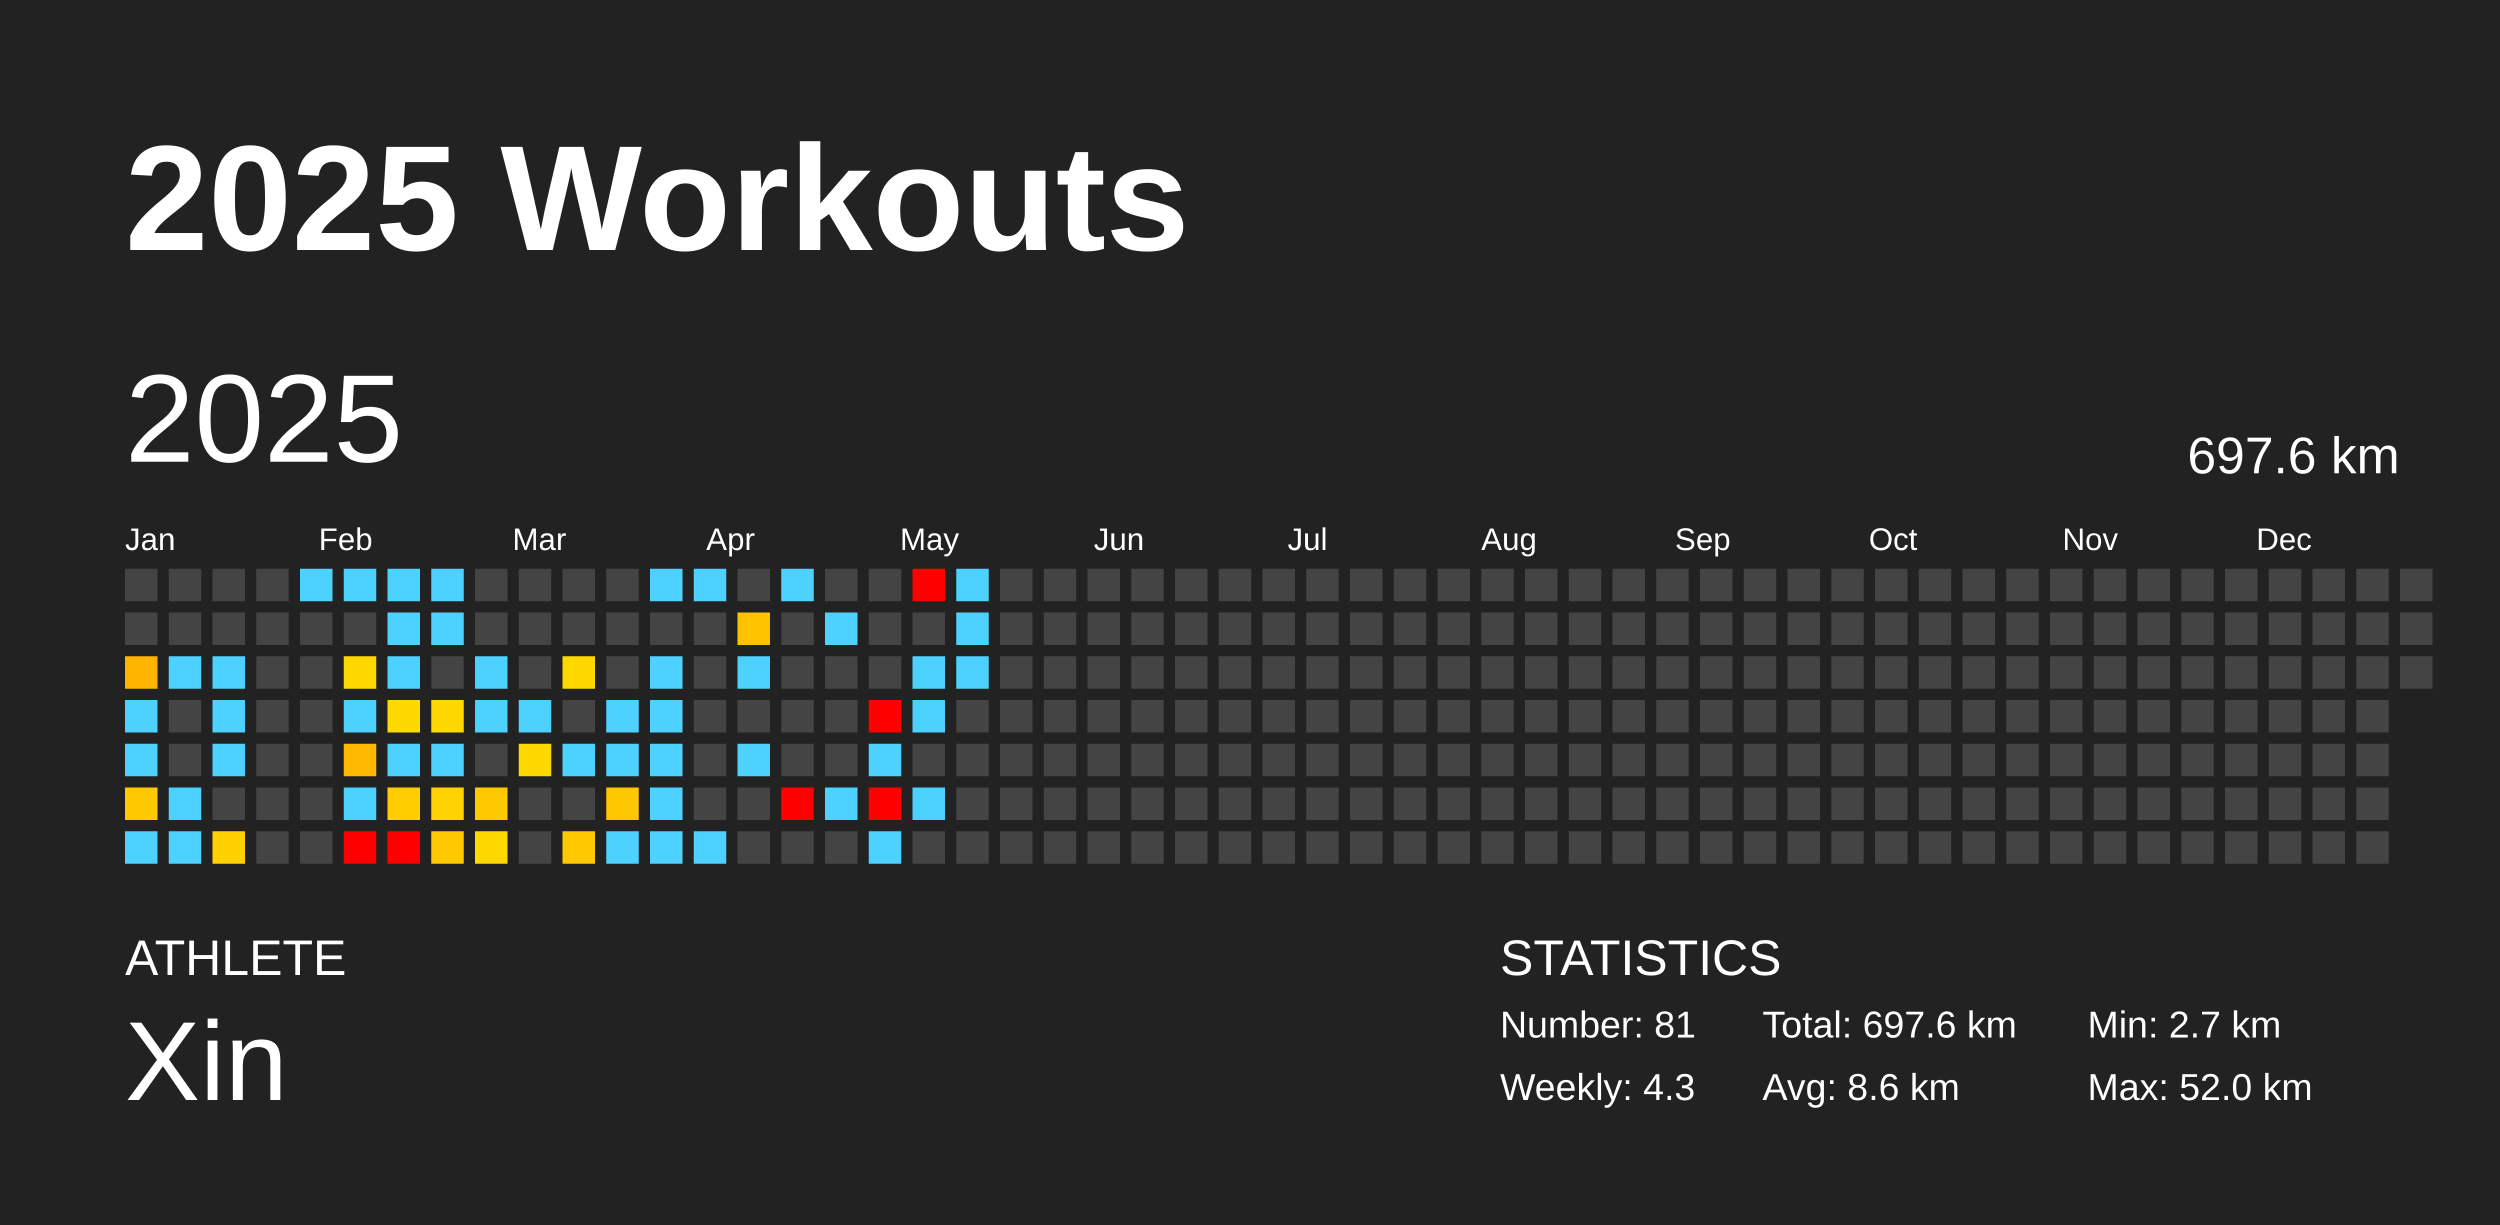
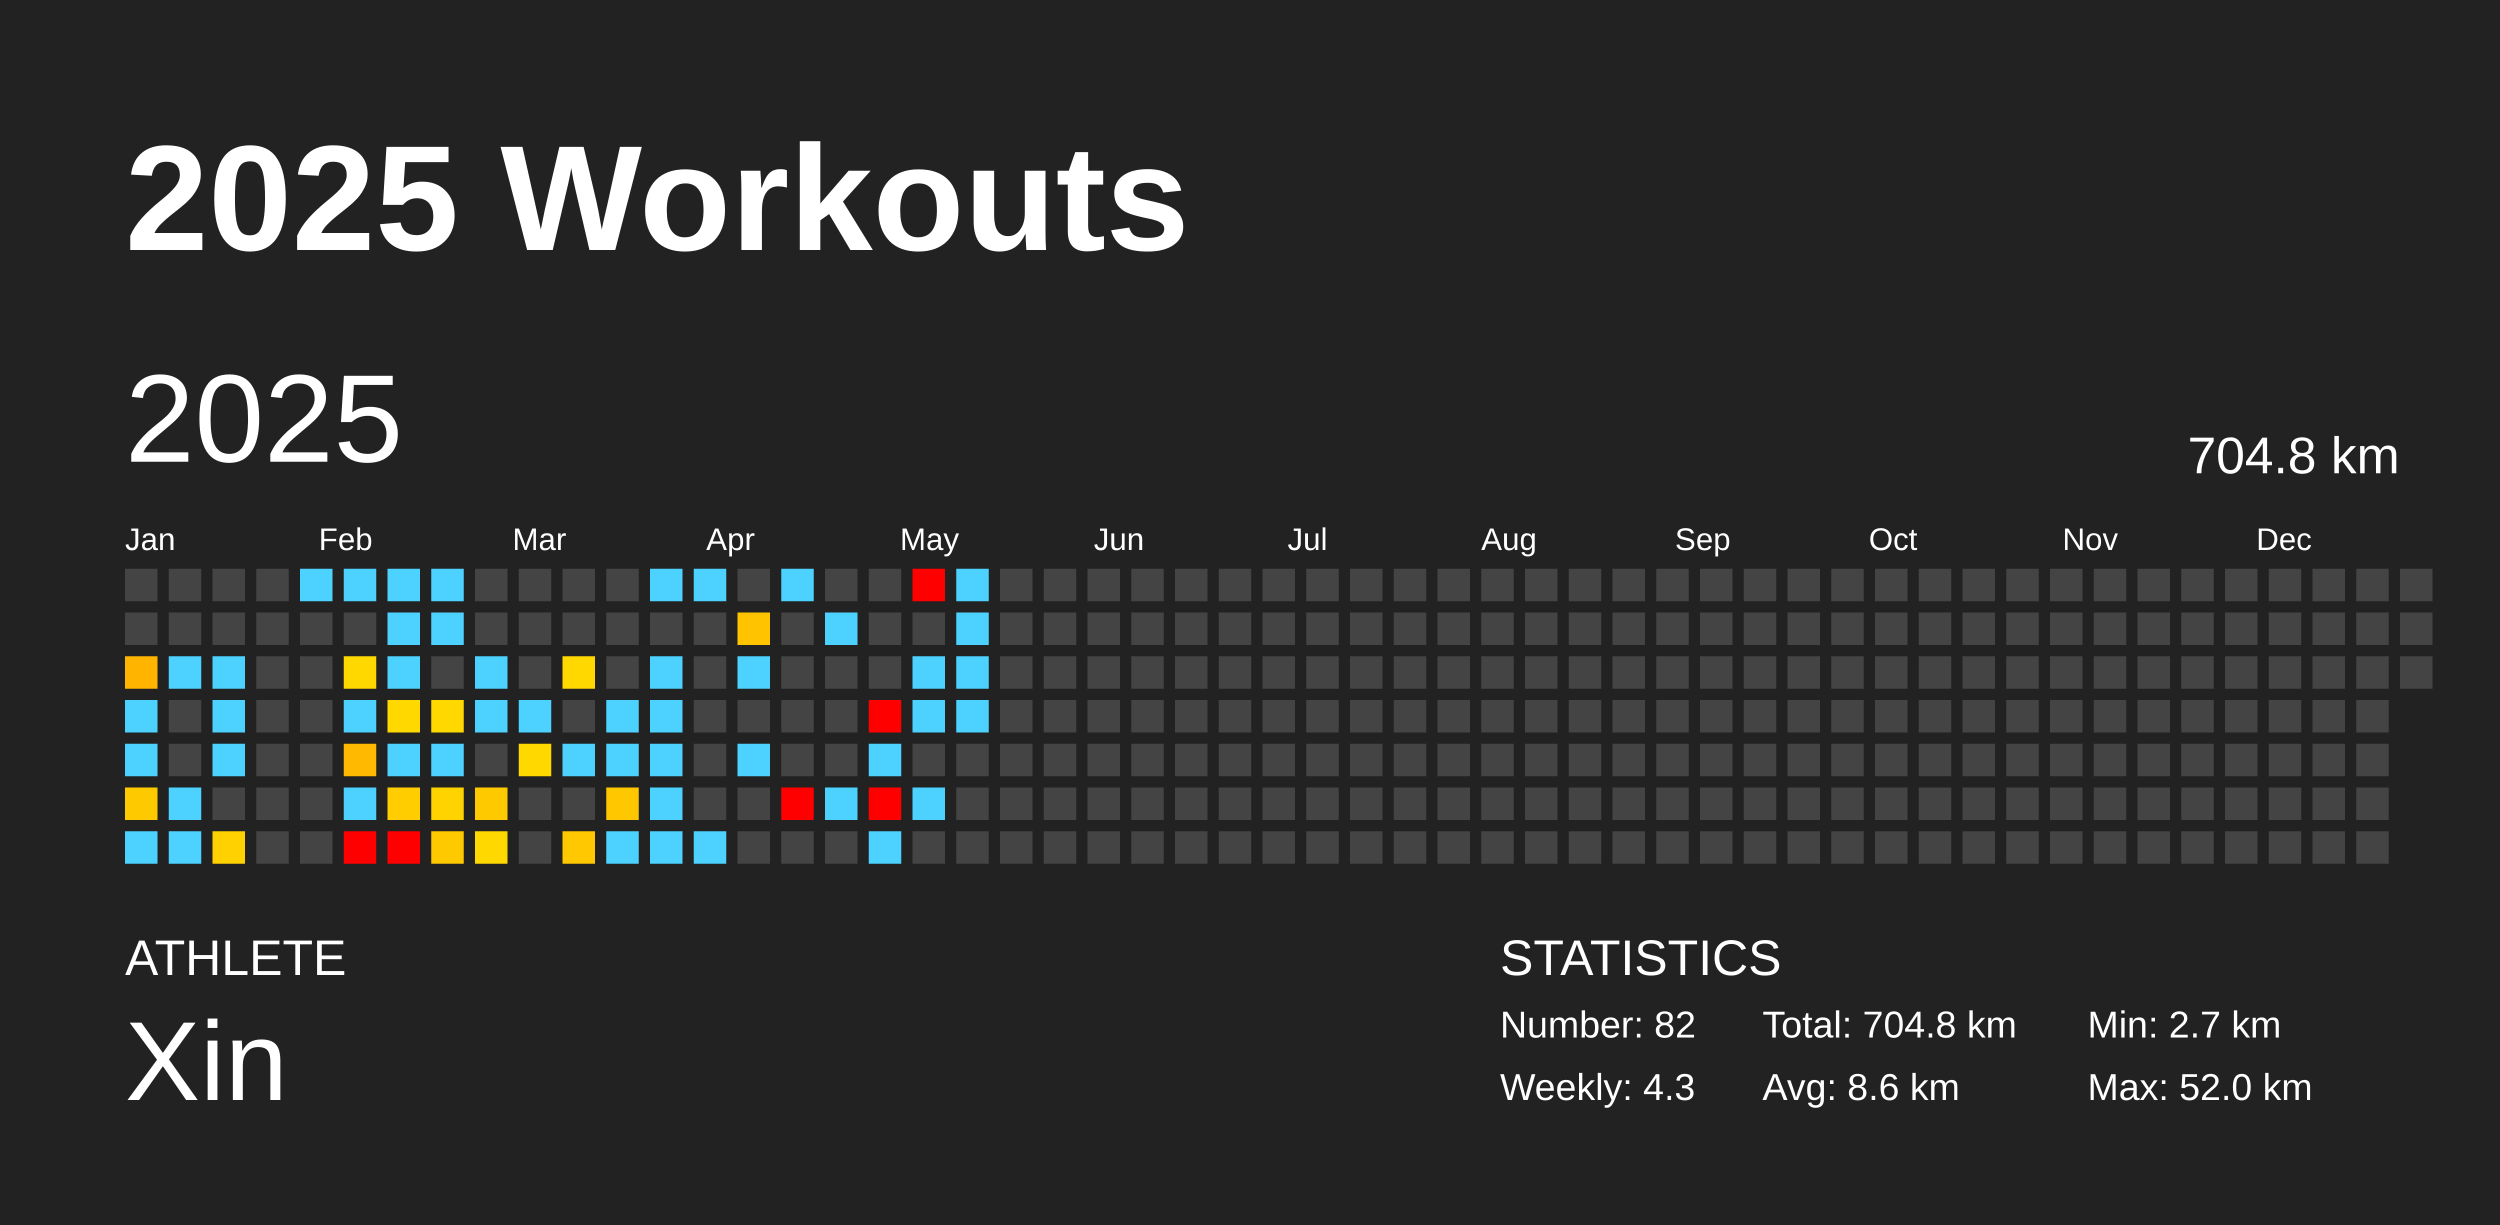
<svg xmlns="http://www.w3.org/2000/svg" baseProfile="full" height="98mm" version="1.1" viewBox="0,0,200,98" width="200mm">
  <defs />
  <rect fill="#222222" height="98" width="200" x="0" y="0" />
  <text fill="#FFFFFF" style="font-size:12px; font-family:Arial; font-weight:bold;" x="10" y="20">2025 Workouts</text>
  <text fill="#FFFFFF" style="font-size:4px; font-family:Arial" x="10" y="78">ATHLETE</text>
  <text fill="#FFFFFF" style="font-size:9px; font-family:Arial" x="10" y="88">Xin</text>
  <text fill="#FFFFFF" style="font-size:4px; font-family:Arial" x="120" y="78">STATISTICS</text>
-   <text fill="#FFFFFF" style="font-size:3px; font-family:Arial" x="120" y="83">Number: 81</text>
+   <text fill="#FFFFFF" style="font-size:3px; font-family:Arial" x="120" y="83">Number: 82</text>
  <text fill="#FFFFFF" style="font-size:3px; font-family:Arial" x="120" y="88">Weekly: 4.3</text>
-   <text fill="#FFFFFF" style="font-size:3px; font-family:Arial" x="141" y="83">Total: 697.6 km</text>
+   <text fill="#FFFFFF" style="font-size:3px; font-family:Arial" x="141" y="83">Total: 704.8 km</text>
  <text fill="#FFFFFF" style="font-size:3px; font-family:Arial" x="141" y="88">Avg: 8.6 km</text>
  <text fill="#FFFFFF" style="font-size:3px; font-family:Arial" x="167" y="83">Min: 2.7 km</text>
  <text fill="#FFFFFF" style="font-size:3px; font-family:Arial" x="167" y="88">Max: 52.0 km</text>
  <text dominant-baseline="hanging" fill="#FFFFFF" style="font-size:10.0px; font-family:Arial;" x="10" y="30">2025</text>
-   <text dominant-baseline="hanging" fill="#FFFFFF" style="font-size:4.125px; font-family:Arial;" x="175" y="35">697.6 km</text>
+   <text dominant-baseline="hanging" fill="#FFFFFF" style="font-size:4.125px; font-family:Arial;" x="175" y="35">704.8 km</text>
  <text fill="#FFFFFF" style="font-size:2.5px; font-family:Arial" x="10.0" y="44">Jan</text>
  <text fill="#FFFFFF" style="font-size:2.5px; font-family:Arial" x="25.5" y="44">Feb</text>
  <text fill="#FFFFFF" style="font-size:2.5px; font-family:Arial" x="41.0" y="44">Mar</text>
  <text fill="#FFFFFF" style="font-size:2.5px; font-family:Arial" x="56.5" y="44">Apr</text>
  <text fill="#FFFFFF" style="font-size:2.5px; font-family:Arial" x="72.0" y="44">May</text>
  <text fill="#FFFFFF" style="font-size:2.5px; font-family:Arial" x="87.5" y="44">Jun</text>
  <text fill="#FFFFFF" style="font-size:2.5px; font-family:Arial" x="103.0" y="44">Jul</text>
  <text fill="#FFFFFF" style="font-size:2.5px; font-family:Arial" x="118.5" y="44">Aug</text>
  <text fill="#FFFFFF" style="font-size:2.5px; font-family:Arial" x="134.0" y="44">Sep</text>
  <text fill="#FFFFFF" style="font-size:2.5px; font-family:Arial" x="149.5" y="44">Oct</text>
  <text fill="#FFFFFF" style="font-size:2.5px; font-family:Arial" x="165.0" y="44">Nov</text>
  <text fill="#FFFFFF" style="font-size:2.5px; font-family:Arial" x="180.5" y="44">Dec</text>
  <rect fill="#444444" height="2.6" width="2.6" x="10.0" y="45.5" />
  <rect fill="#444444" height="2.6" width="2.6" x="10.0" y="49.0" />
  <rect fill="#ffb500" height="2.6" width="2.6" x="10.0" y="52.5" />
  <rect fill="#4dd2ff" height="2.6" width="2.6" x="10.0" y="56.0" />
  <rect fill="#4dd2ff" height="2.6" width="2.6" x="10.0" y="59.5" />
  <rect fill="#ffc900" height="2.6" width="2.6" x="10.0" y="63.0" />
  <rect fill="#4dd2ff" height="2.6" width="2.6" x="10.0" y="66.5" />
  <rect fill="#444444" height="2.6" width="2.6" x="13.5" y="45.5" />
  <rect fill="#444444" height="2.6" width="2.6" x="13.5" y="49.0" />
  <rect fill="#4dd2ff" height="2.6" width="2.6" x="13.5" y="52.5" />
  <rect fill="#444444" height="2.6" width="2.6" x="13.5" y="56.0" />
  <rect fill="#444444" height="2.6" width="2.6" x="13.5" y="59.5" />
  <rect fill="#4dd2ff" height="2.6" width="2.6" x="13.5" y="63.0" />
  <rect fill="#4dd2ff" height="2.6" width="2.6" x="13.5" y="66.5" />
  <rect fill="#444444" height="2.6" width="2.6" x="17.0" y="45.5" />
  <rect fill="#444444" height="2.6" width="2.6" x="17.0" y="49.0" />
  <rect fill="#4dd2ff" height="2.6" width="2.6" x="17.0" y="52.5" />
  <rect fill="#4dd2ff" height="2.6" width="2.6" x="17.0" y="56.0" />
  <rect fill="#4dd2ff" height="2.6" width="2.6" x="17.0" y="59.5" />
  <rect fill="#444444" height="2.6" width="2.6" x="17.0" y="63.0" />
  <rect fill="#ffd100" height="2.6" width="2.6" x="17.0" y="66.5" />
  <rect fill="#444444" height="2.6" width="2.6" x="20.5" y="45.5" />
  <rect fill="#444444" height="2.6" width="2.6" x="20.5" y="49.0" />
  <rect fill="#444444" height="2.6" width="2.6" x="20.5" y="52.5" />
  <rect fill="#444444" height="2.6" width="2.6" x="20.5" y="56.0" />
  <rect fill="#444444" height="2.6" width="2.6" x="20.5" y="59.5" />
  <rect fill="#444444" height="2.6" width="2.6" x="20.5" y="63.0" />
  <rect fill="#444444" height="2.6" width="2.6" x="20.5" y="66.5" />
  <rect fill="#4dd2ff" height="2.6" width="2.6" x="24.0" y="45.5" />
  <rect fill="#444444" height="2.6" width="2.6" x="24.0" y="49.0" />
  <rect fill="#444444" height="2.6" width="2.6" x="24.0" y="52.5" />
  <rect fill="#444444" height="2.6" width="2.6" x="24.0" y="56.0" />
  <rect fill="#444444" height="2.6" width="2.6" x="24.0" y="59.5" />
  <rect fill="#444444" height="2.6" width="2.6" x="24.0" y="63.0" />
  <rect fill="#444444" height="2.6" width="2.6" x="24.0" y="66.5" />
  <rect fill="#4dd2ff" height="2.6" width="2.6" x="27.5" y="45.5" />
  <rect fill="#444444" height="2.6" width="2.6" x="27.5" y="49.0" />
  <rect fill="#ffd800" height="2.6" width="2.6" x="27.5" y="52.5" />
  <rect fill="#4dd2ff" height="2.6" width="2.6" x="27.5" y="56.0" />
  <rect fill="#ffb900" height="2.6" width="2.6" x="27.5" y="59.5" />
  <rect fill="#4dd2ff" height="2.6" width="2.6" x="27.5" y="63.0" />
  <rect fill="red" height="2.6" width="2.6" x="27.5" y="66.5" />
  <rect fill="#4dd2ff" height="2.6" width="2.6" x="31.0" y="45.5" />
  <rect fill="#4dd2ff" height="2.6" width="2.6" x="31.0" y="49.0" />
  <rect fill="#4dd2ff" height="2.6" width="2.6" x="31.0" y="52.5" />
  <rect fill="#ffd800" height="2.6" width="2.6" x="31.0" y="56.0" />
  <rect fill="#4dd2ff" height="2.6" width="2.6" x="31.0" y="59.5" />
  <rect fill="#ffcd00" height="2.6" width="2.6" x="31.0" y="63.0" />
  <rect fill="red" height="2.6" width="2.6" x="31.0" y="66.5" />
  <rect fill="#4dd2ff" height="2.6" width="2.6" x="34.5" y="45.5" />
  <rect fill="#4dd2ff" height="2.6" width="2.6" x="34.5" y="49.0" />
  <rect fill="#444444" height="2.6" width="2.6" x="34.5" y="52.5" />
  <rect fill="#ffd800" height="2.6" width="2.6" x="34.5" y="56.0" />
  <rect fill="#4dd2ff" height="2.6" width="2.6" x="34.5" y="59.5" />
  <rect fill="#ffd300" height="2.6" width="2.6" x="34.5" y="63.0" />
  <rect fill="#ffc900" height="2.6" width="2.6" x="34.5" y="66.5" />
  <rect fill="#444444" height="2.6" width="2.6" x="38.0" y="45.5" />
  <rect fill="#444444" height="2.6" width="2.6" x="38.0" y="49.0" />
  <rect fill="#4dd2ff" height="2.6" width="2.6" x="38.0" y="52.5" />
  <rect fill="#4dd2ff" height="2.6" width="2.6" x="38.0" y="56.0" />
  <rect fill="#444444" height="2.6" width="2.6" x="38.0" y="59.5" />
  <rect fill="#ffc900" height="2.6" width="2.6" x="38.0" y="63.0" />
  <rect fill="#ffd800" height="2.6" width="2.6" x="38.0" y="66.5" />
  <rect fill="#444444" height="2.6" width="2.6" x="41.5" y="45.5" />
  <rect fill="#444444" height="2.6" width="2.6" x="41.5" y="49.0" />
  <rect fill="#444444" height="2.6" width="2.6" x="41.5" y="52.5" />
  <rect fill="#4dd2ff" height="2.6" width="2.6" x="41.5" y="56.0" />
  <rect fill="#ffd800" height="2.6" width="2.6" x="41.5" y="59.5" />
  <rect fill="#444444" height="2.6" width="2.6" x="41.5" y="63.0" />
  <rect fill="#444444" height="2.6" width="2.6" x="41.5" y="66.5" />
  <rect fill="#444444" height="2.6" width="2.6" x="45.0" y="45.5" />
  <rect fill="#444444" height="2.6" width="2.6" x="45.0" y="49.0" />
  <rect fill="#ffd800" height="2.6" width="2.6" x="45.0" y="52.5" />
  <rect fill="#444444" height="2.6" width="2.6" x="45.0" y="56.0" />
  <rect fill="#4dd2ff" height="2.6" width="2.6" x="45.0" y="59.5" />
  <rect fill="#444444" height="2.6" width="2.6" x="45.0" y="63.0" />
  <rect fill="#ffc800" height="2.6" width="2.6" x="45.0" y="66.5" />
  <rect fill="#444444" height="2.6" width="2.6" x="48.5" y="45.5" />
  <rect fill="#444444" height="2.6" width="2.6" x="48.5" y="49.0" />
  <rect fill="#444444" height="2.6" width="2.6" x="48.5" y="52.5" />
  <rect fill="#4dd2ff" height="2.6" width="2.6" x="48.5" y="56.0" />
  <rect fill="#4dd2ff" height="2.6" width="2.6" x="48.5" y="59.5" />
  <rect fill="#ffc700" height="2.6" width="2.6" x="48.5" y="63.0" />
  <rect fill="#4dd2ff" height="2.6" width="2.6" x="48.5" y="66.5" />
  <rect fill="#4dd2ff" height="2.6" width="2.6" x="52.0" y="45.5" />
  <rect fill="#444444" height="2.6" width="2.6" x="52.0" y="49.0" />
  <rect fill="#4dd2ff" height="2.6" width="2.6" x="52.0" y="52.5" />
  <rect fill="#4dd2ff" height="2.6" width="2.6" x="52.0" y="56.0" />
  <rect fill="#4dd2ff" height="2.6" width="2.6" x="52.0" y="59.5" />
  <rect fill="#4dd2ff" height="2.6" width="2.6" x="52.0" y="63.0" />
  <rect fill="#4dd2ff" height="2.6" width="2.6" x="52.0" y="66.5" />
  <rect fill="#4dd2ff" height="2.6" width="2.6" x="55.5" y="45.5" />
  <rect fill="#444444" height="2.6" width="2.6" x="55.5" y="49.0" />
  <rect fill="#444444" height="2.6" width="2.6" x="55.5" y="52.5" />
  <rect fill="#444444" height="2.6" width="2.6" x="55.5" y="56.0" />
  <rect fill="#444444" height="2.6" width="2.6" x="55.5" y="59.5" />
  <rect fill="#444444" height="2.6" width="2.6" x="55.5" y="63.0" />
  <rect fill="#4dd2ff" height="2.6" width="2.6" x="55.5" y="66.5" />
  <rect fill="#444444" height="2.6" width="2.6" x="59.0" y="45.5" />
  <rect fill="#ffc300" height="2.6" width="2.6" x="59.0" y="49.0" />
  <rect fill="#4dd2ff" height="2.6" width="2.6" x="59.0" y="52.5" />
  <rect fill="#444444" height="2.6" width="2.6" x="59.0" y="56.0" />
  <rect fill="#4dd2ff" height="2.6" width="2.6" x="59.0" y="59.5" />
  <rect fill="#444444" height="2.6" width="2.6" x="59.0" y="63.0" />
  <rect fill="#444444" height="2.6" width="2.6" x="59.0" y="66.5" />
  <rect fill="#4dd2ff" height="2.6" width="2.6" x="62.5" y="45.5" />
  <rect fill="#444444" height="2.6" width="2.6" x="62.5" y="49.0" />
  <rect fill="#444444" height="2.6" width="2.6" x="62.5" y="52.5" />
  <rect fill="#444444" height="2.6" width="2.6" x="62.5" y="56.0" />
  <rect fill="#444444" height="2.6" width="2.6" x="62.5" y="59.5" />
  <rect fill="red" height="2.6" width="2.6" x="62.5" y="63.0" />
  <rect fill="#444444" height="2.6" width="2.6" x="62.5" y="66.5" />
  <rect fill="#444444" height="2.6" width="2.6" x="66.0" y="45.5" />
  <rect fill="#4dd2ff" height="2.6" width="2.6" x="66.0" y="49.0" />
  <rect fill="#444444" height="2.6" width="2.6" x="66.0" y="52.5" />
  <rect fill="#444444" height="2.6" width="2.6" x="66.0" y="56.0" />
  <rect fill="#444444" height="2.6" width="2.6" x="66.0" y="59.5" />
  <rect fill="#4dd2ff" height="2.6" width="2.6" x="66.0" y="63.0" />
  <rect fill="#444444" height="2.6" width="2.6" x="66.0" y="66.5" />
  <rect fill="#444444" height="2.6" width="2.6" x="69.5" y="45.5" />
  <rect fill="#444444" height="2.6" width="2.6" x="69.5" y="49.0" />
  <rect fill="#444444" height="2.6" width="2.6" x="69.5" y="52.5" />
  <rect fill="red" height="2.6" width="2.6" x="69.5" y="56.0" />
  <rect fill="#4dd2ff" height="2.6" width="2.6" x="69.5" y="59.5" />
  <rect fill="red" height="2.6" width="2.6" x="69.5" y="63.0" />
  <rect fill="#4dd2ff" height="2.6" width="2.6" x="69.5" y="66.5" />
  <rect fill="red" height="2.6" width="2.6" x="73.0" y="45.5" />
  <rect fill="#444444" height="2.6" width="2.6" x="73.0" y="49.0" />
  <rect fill="#4dd2ff" height="2.6" width="2.6" x="73.0" y="52.5" />
  <rect fill="#4dd2ff" height="2.6" width="2.6" x="73.0" y="56.0" />
  <rect fill="#444444" height="2.6" width="2.6" x="73.0" y="59.5" />
  <rect fill="#4dd2ff" height="2.6" width="2.6" x="73.0" y="63.0" />
  <rect fill="#444444" height="2.6" width="2.6" x="73.0" y="66.5" />
  <rect fill="#4dd2ff" height="2.6" width="2.6" x="76.5" y="45.5" />
  <rect fill="#4dd2ff" height="2.6" width="2.6" x="76.5" y="49.0" />
  <rect fill="#4dd2ff" height="2.6" width="2.6" x="76.5" y="52.5" />
-   <rect fill="#444444" height="2.6" width="2.6" x="76.5" y="56.0" />
+   <rect fill="#4dd2ff" height="2.6" width="2.6" x="76.5" y="56.0" />
  <rect fill="#444444" height="2.6" width="2.6" x="76.5" y="59.5" />
  <rect fill="#444444" height="2.6" width="2.6" x="76.5" y="63.0" />
  <rect fill="#444444" height="2.6" width="2.6" x="76.5" y="66.5" />
  <rect fill="#444444" height="2.6" width="2.6" x="80.0" y="45.5" />
  <rect fill="#444444" height="2.6" width="2.6" x="80.0" y="49.0" />
  <rect fill="#444444" height="2.6" width="2.6" x="80.0" y="52.5" />
  <rect fill="#444444" height="2.6" width="2.6" x="80.0" y="56.0" />
  <rect fill="#444444" height="2.6" width="2.6" x="80.0" y="59.5" />
  <rect fill="#444444" height="2.6" width="2.6" x="80.0" y="63.0" />
  <rect fill="#444444" height="2.6" width="2.6" x="80.0" y="66.5" />
  <rect fill="#444444" height="2.6" width="2.6" x="83.5" y="45.5" />
  <rect fill="#444444" height="2.6" width="2.6" x="83.5" y="49.0" />
  <rect fill="#444444" height="2.6" width="2.6" x="83.5" y="52.5" />
  <rect fill="#444444" height="2.6" width="2.6" x="83.5" y="56.0" />
  <rect fill="#444444" height="2.6" width="2.6" x="83.5" y="59.5" />
  <rect fill="#444444" height="2.6" width="2.6" x="83.5" y="63.0" />
  <rect fill="#444444" height="2.6" width="2.6" x="83.5" y="66.5" />
  <rect fill="#444444" height="2.6" width="2.6" x="87.0" y="45.5" />
  <rect fill="#444444" height="2.6" width="2.6" x="87.0" y="49.0" />
  <rect fill="#444444" height="2.6" width="2.6" x="87.0" y="52.5" />
  <rect fill="#444444" height="2.6" width="2.6" x="87.0" y="56.0" />
  <rect fill="#444444" height="2.6" width="2.6" x="87.0" y="59.5" />
  <rect fill="#444444" height="2.6" width="2.6" x="87.0" y="63.0" />
  <rect fill="#444444" height="2.6" width="2.6" x="87.0" y="66.5" />
  <rect fill="#444444" height="2.6" width="2.6" x="90.5" y="45.5" />
  <rect fill="#444444" height="2.6" width="2.6" x="90.5" y="49.0" />
  <rect fill="#444444" height="2.6" width="2.6" x="90.5" y="52.5" />
  <rect fill="#444444" height="2.6" width="2.6" x="90.5" y="56.0" />
  <rect fill="#444444" height="2.6" width="2.6" x="90.5" y="59.5" />
  <rect fill="#444444" height="2.6" width="2.6" x="90.5" y="63.0" />
  <rect fill="#444444" height="2.6" width="2.6" x="90.5" y="66.5" />
  <rect fill="#444444" height="2.6" width="2.6" x="94.0" y="45.5" />
  <rect fill="#444444" height="2.6" width="2.6" x="94.0" y="49.0" />
  <rect fill="#444444" height="2.6" width="2.6" x="94.0" y="52.5" />
  <rect fill="#444444" height="2.6" width="2.6" x="94.0" y="56.0" />
  <rect fill="#444444" height="2.6" width="2.6" x="94.0" y="59.5" />
  <rect fill="#444444" height="2.6" width="2.6" x="94.0" y="63.0" />
  <rect fill="#444444" height="2.6" width="2.6" x="94.0" y="66.5" />
  <rect fill="#444444" height="2.6" width="2.6" x="97.5" y="45.5" />
  <rect fill="#444444" height="2.6" width="2.6" x="97.5" y="49.0" />
  <rect fill="#444444" height="2.6" width="2.6" x="97.5" y="52.5" />
  <rect fill="#444444" height="2.6" width="2.6" x="97.5" y="56.0" />
  <rect fill="#444444" height="2.6" width="2.6" x="97.5" y="59.5" />
  <rect fill="#444444" height="2.6" width="2.6" x="97.5" y="63.0" />
  <rect fill="#444444" height="2.6" width="2.6" x="97.5" y="66.5" />
  <rect fill="#444444" height="2.6" width="2.6" x="101.0" y="45.5" />
  <rect fill="#444444" height="2.6" width="2.6" x="101.0" y="49.0" />
  <rect fill="#444444" height="2.6" width="2.6" x="101.0" y="52.5" />
  <rect fill="#444444" height="2.6" width="2.6" x="101.0" y="56.0" />
  <rect fill="#444444" height="2.6" width="2.6" x="101.0" y="59.5" />
  <rect fill="#444444" height="2.6" width="2.6" x="101.0" y="63.0" />
  <rect fill="#444444" height="2.6" width="2.6" x="101.0" y="66.5" />
  <rect fill="#444444" height="2.6" width="2.6" x="104.5" y="45.5" />
  <rect fill="#444444" height="2.6" width="2.6" x="104.5" y="49.0" />
  <rect fill="#444444" height="2.6" width="2.6" x="104.5" y="52.5" />
  <rect fill="#444444" height="2.6" width="2.6" x="104.5" y="56.0" />
  <rect fill="#444444" height="2.6" width="2.6" x="104.5" y="59.5" />
  <rect fill="#444444" height="2.6" width="2.6" x="104.5" y="63.0" />
  <rect fill="#444444" height="2.6" width="2.6" x="104.5" y="66.5" />
  <rect fill="#444444" height="2.6" width="2.6" x="108.0" y="45.5" />
  <rect fill="#444444" height="2.6" width="2.6" x="108.0" y="49.0" />
  <rect fill="#444444" height="2.6" width="2.6" x="108.0" y="52.5" />
  <rect fill="#444444" height="2.6" width="2.6" x="108.0" y="56.0" />
  <rect fill="#444444" height="2.6" width="2.6" x="108.0" y="59.5" />
  <rect fill="#444444" height="2.6" width="2.6" x="108.0" y="63.0" />
  <rect fill="#444444" height="2.6" width="2.6" x="108.0" y="66.5" />
  <rect fill="#444444" height="2.6" width="2.6" x="111.5" y="45.5" />
  <rect fill="#444444" height="2.6" width="2.6" x="111.5" y="49.0" />
  <rect fill="#444444" height="2.6" width="2.6" x="111.5" y="52.5" />
  <rect fill="#444444" height="2.6" width="2.6" x="111.5" y="56.0" />
  <rect fill="#444444" height="2.6" width="2.6" x="111.5" y="59.5" />
  <rect fill="#444444" height="2.6" width="2.6" x="111.5" y="63.0" />
  <rect fill="#444444" height="2.6" width="2.6" x="111.5" y="66.5" />
  <rect fill="#444444" height="2.6" width="2.6" x="115.0" y="45.5" />
  <rect fill="#444444" height="2.6" width="2.6" x="115.0" y="49.0" />
  <rect fill="#444444" height="2.6" width="2.6" x="115.0" y="52.5" />
  <rect fill="#444444" height="2.6" width="2.6" x="115.0" y="56.0" />
  <rect fill="#444444" height="2.6" width="2.6" x="115.0" y="59.5" />
  <rect fill="#444444" height="2.6" width="2.6" x="115.0" y="63.0" />
  <rect fill="#444444" height="2.6" width="2.6" x="115.0" y="66.5" />
  <rect fill="#444444" height="2.6" width="2.6" x="118.5" y="45.5" />
  <rect fill="#444444" height="2.6" width="2.6" x="118.5" y="49.0" />
  <rect fill="#444444" height="2.6" width="2.6" x="118.5" y="52.5" />
  <rect fill="#444444" height="2.6" width="2.6" x="118.5" y="56.0" />
  <rect fill="#444444" height="2.6" width="2.6" x="118.5" y="59.5" />
  <rect fill="#444444" height="2.6" width="2.6" x="118.5" y="63.0" />
  <rect fill="#444444" height="2.6" width="2.6" x="118.5" y="66.5" />
  <rect fill="#444444" height="2.6" width="2.6" x="122.0" y="45.5" />
  <rect fill="#444444" height="2.6" width="2.6" x="122.0" y="49.0" />
  <rect fill="#444444" height="2.6" width="2.6" x="122.0" y="52.5" />
  <rect fill="#444444" height="2.6" width="2.6" x="122.0" y="56.0" />
  <rect fill="#444444" height="2.6" width="2.6" x="122.0" y="59.5" />
  <rect fill="#444444" height="2.6" width="2.6" x="122.0" y="63.0" />
  <rect fill="#444444" height="2.6" width="2.6" x="122.0" y="66.5" />
  <rect fill="#444444" height="2.6" width="2.6" x="125.5" y="45.5" />
  <rect fill="#444444" height="2.6" width="2.6" x="125.5" y="49.0" />
  <rect fill="#444444" height="2.6" width="2.6" x="125.5" y="52.5" />
  <rect fill="#444444" height="2.6" width="2.6" x="125.5" y="56.0" />
  <rect fill="#444444" height="2.6" width="2.6" x="125.5" y="59.5" />
  <rect fill="#444444" height="2.6" width="2.6" x="125.5" y="63.0" />
  <rect fill="#444444" height="2.6" width="2.6" x="125.5" y="66.5" />
  <rect fill="#444444" height="2.6" width="2.6" x="129.0" y="45.5" />
  <rect fill="#444444" height="2.6" width="2.6" x="129.0" y="49.0" />
  <rect fill="#444444" height="2.6" width="2.6" x="129.0" y="52.5" />
  <rect fill="#444444" height="2.6" width="2.6" x="129.0" y="56.0" />
  <rect fill="#444444" height="2.6" width="2.6" x="129.0" y="59.5" />
  <rect fill="#444444" height="2.6" width="2.6" x="129.0" y="63.0" />
  <rect fill="#444444" height="2.6" width="2.6" x="129.0" y="66.5" />
  <rect fill="#444444" height="2.6" width="2.6" x="132.5" y="45.5" />
  <rect fill="#444444" height="2.6" width="2.6" x="132.5" y="49.0" />
  <rect fill="#444444" height="2.6" width="2.6" x="132.5" y="52.5" />
  <rect fill="#444444" height="2.6" width="2.6" x="132.5" y="56.0" />
  <rect fill="#444444" height="2.6" width="2.6" x="132.5" y="59.5" />
  <rect fill="#444444" height="2.6" width="2.6" x="132.5" y="63.0" />
  <rect fill="#444444" height="2.6" width="2.6" x="132.5" y="66.5" />
  <rect fill="#444444" height="2.6" width="2.6" x="136.0" y="45.5" />
  <rect fill="#444444" height="2.6" width="2.6" x="136.0" y="49.0" />
  <rect fill="#444444" height="2.6" width="2.6" x="136.0" y="52.5" />
  <rect fill="#444444" height="2.6" width="2.6" x="136.0" y="56.0" />
  <rect fill="#444444" height="2.6" width="2.6" x="136.0" y="59.5" />
  <rect fill="#444444" height="2.6" width="2.6" x="136.0" y="63.0" />
  <rect fill="#444444" height="2.6" width="2.6" x="136.0" y="66.5" />
  <rect fill="#444444" height="2.6" width="2.6" x="139.5" y="45.5" />
  <rect fill="#444444" height="2.6" width="2.6" x="139.5" y="49.0" />
  <rect fill="#444444" height="2.6" width="2.6" x="139.5" y="52.5" />
  <rect fill="#444444" height="2.6" width="2.6" x="139.5" y="56.0" />
  <rect fill="#444444" height="2.6" width="2.6" x="139.5" y="59.5" />
  <rect fill="#444444" height="2.6" width="2.6" x="139.5" y="63.0" />
  <rect fill="#444444" height="2.6" width="2.6" x="139.5" y="66.5" />
  <rect fill="#444444" height="2.6" width="2.6" x="143.0" y="45.5" />
  <rect fill="#444444" height="2.6" width="2.6" x="143.0" y="49.0" />
  <rect fill="#444444" height="2.6" width="2.6" x="143.0" y="52.5" />
  <rect fill="#444444" height="2.6" width="2.6" x="143.0" y="56.0" />
  <rect fill="#444444" height="2.6" width="2.6" x="143.0" y="59.5" />
  <rect fill="#444444" height="2.6" width="2.6" x="143.0" y="63.0" />
  <rect fill="#444444" height="2.6" width="2.6" x="143.0" y="66.5" />
  <rect fill="#444444" height="2.6" width="2.6" x="146.5" y="45.5" />
  <rect fill="#444444" height="2.6" width="2.6" x="146.5" y="49.0" />
  <rect fill="#444444" height="2.6" width="2.6" x="146.5" y="52.5" />
  <rect fill="#444444" height="2.6" width="2.6" x="146.5" y="56.0" />
  <rect fill="#444444" height="2.6" width="2.6" x="146.5" y="59.5" />
  <rect fill="#444444" height="2.6" width="2.6" x="146.5" y="63.0" />
  <rect fill="#444444" height="2.6" width="2.6" x="146.5" y="66.5" />
  <rect fill="#444444" height="2.6" width="2.6" x="150.0" y="45.5" />
  <rect fill="#444444" height="2.6" width="2.6" x="150.0" y="49.0" />
  <rect fill="#444444" height="2.6" width="2.6" x="150.0" y="52.5" />
  <rect fill="#444444" height="2.6" width="2.6" x="150.0" y="56.0" />
  <rect fill="#444444" height="2.6" width="2.6" x="150.0" y="59.5" />
  <rect fill="#444444" height="2.6" width="2.6" x="150.0" y="63.0" />
  <rect fill="#444444" height="2.6" width="2.6" x="150.0" y="66.5" />
  <rect fill="#444444" height="2.6" width="2.6" x="153.5" y="45.5" />
  <rect fill="#444444" height="2.6" width="2.6" x="153.5" y="49.0" />
  <rect fill="#444444" height="2.6" width="2.6" x="153.5" y="52.5" />
  <rect fill="#444444" height="2.6" width="2.6" x="153.5" y="56.0" />
  <rect fill="#444444" height="2.6" width="2.6" x="153.5" y="59.5" />
  <rect fill="#444444" height="2.6" width="2.6" x="153.5" y="63.0" />
  <rect fill="#444444" height="2.6" width="2.6" x="153.5" y="66.5" />
  <rect fill="#444444" height="2.6" width="2.6" x="157.0" y="45.5" />
  <rect fill="#444444" height="2.6" width="2.6" x="157.0" y="49.0" />
  <rect fill="#444444" height="2.6" width="2.6" x="157.0" y="52.5" />
  <rect fill="#444444" height="2.6" width="2.6" x="157.0" y="56.0" />
  <rect fill="#444444" height="2.6" width="2.6" x="157.0" y="59.5" />
  <rect fill="#444444" height="2.6" width="2.6" x="157.0" y="63.0" />
  <rect fill="#444444" height="2.6" width="2.6" x="157.0" y="66.5" />
  <rect fill="#444444" height="2.6" width="2.6" x="160.5" y="45.5" />
  <rect fill="#444444" height="2.6" width="2.6" x="160.5" y="49.0" />
  <rect fill="#444444" height="2.6" width="2.6" x="160.5" y="52.5" />
  <rect fill="#444444" height="2.6" width="2.6" x="160.5" y="56.0" />
  <rect fill="#444444" height="2.6" width="2.6" x="160.5" y="59.5" />
  <rect fill="#444444" height="2.6" width="2.6" x="160.5" y="63.0" />
  <rect fill="#444444" height="2.6" width="2.6" x="160.5" y="66.5" />
  <rect fill="#444444" height="2.6" width="2.6" x="164.0" y="45.5" />
  <rect fill="#444444" height="2.6" width="2.6" x="164.0" y="49.0" />
  <rect fill="#444444" height="2.6" width="2.6" x="164.0" y="52.5" />
  <rect fill="#444444" height="2.6" width="2.6" x="164.0" y="56.0" />
  <rect fill="#444444" height="2.6" width="2.6" x="164.0" y="59.5" />
  <rect fill="#444444" height="2.6" width="2.6" x="164.0" y="63.0" />
  <rect fill="#444444" height="2.6" width="2.6" x="164.0" y="66.5" />
  <rect fill="#444444" height="2.6" width="2.6" x="167.5" y="45.5" />
  <rect fill="#444444" height="2.6" width="2.6" x="167.5" y="49.0" />
  <rect fill="#444444" height="2.6" width="2.6" x="167.5" y="52.5" />
  <rect fill="#444444" height="2.6" width="2.6" x="167.5" y="56.0" />
  <rect fill="#444444" height="2.6" width="2.6" x="167.5" y="59.5" />
  <rect fill="#444444" height="2.6" width="2.6" x="167.5" y="63.0" />
  <rect fill="#444444" height="2.6" width="2.6" x="167.5" y="66.5" />
  <rect fill="#444444" height="2.6" width="2.6" x="171.0" y="45.5" />
  <rect fill="#444444" height="2.6" width="2.6" x="171.0" y="49.0" />
  <rect fill="#444444" height="2.6" width="2.6" x="171.0" y="52.5" />
  <rect fill="#444444" height="2.6" width="2.6" x="171.0" y="56.0" />
  <rect fill="#444444" height="2.6" width="2.6" x="171.0" y="59.5" />
  <rect fill="#444444" height="2.6" width="2.6" x="171.0" y="63.0" />
  <rect fill="#444444" height="2.6" width="2.6" x="171.0" y="66.5" />
  <rect fill="#444444" height="2.6" width="2.6" x="174.5" y="45.5" />
  <rect fill="#444444" height="2.6" width="2.6" x="174.5" y="49.0" />
  <rect fill="#444444" height="2.6" width="2.6" x="174.5" y="52.5" />
  <rect fill="#444444" height="2.6" width="2.6" x="174.5" y="56.0" />
  <rect fill="#444444" height="2.6" width="2.6" x="174.5" y="59.5" />
  <rect fill="#444444" height="2.6" width="2.6" x="174.5" y="63.0" />
  <rect fill="#444444" height="2.6" width="2.6" x="174.5" y="66.5" />
  <rect fill="#444444" height="2.6" width="2.6" x="178.0" y="45.5" />
  <rect fill="#444444" height="2.6" width="2.6" x="178.0" y="49.0" />
  <rect fill="#444444" height="2.6" width="2.6" x="178.0" y="52.5" />
  <rect fill="#444444" height="2.6" width="2.6" x="178.0" y="56.0" />
  <rect fill="#444444" height="2.6" width="2.6" x="178.0" y="59.5" />
  <rect fill="#444444" height="2.6" width="2.6" x="178.0" y="63.0" />
  <rect fill="#444444" height="2.6" width="2.6" x="178.0" y="66.5" />
  <rect fill="#444444" height="2.6" width="2.6" x="181.5" y="45.5" />
  <rect fill="#444444" height="2.6" width="2.6" x="181.5" y="49.0" />
  <rect fill="#444444" height="2.6" width="2.6" x="181.5" y="52.5" />
  <rect fill="#444444" height="2.6" width="2.6" x="181.5" y="56.0" />
  <rect fill="#444444" height="2.6" width="2.6" x="181.5" y="59.5" />
  <rect fill="#444444" height="2.6" width="2.6" x="181.5" y="63.0" />
  <rect fill="#444444" height="2.6" width="2.6" x="181.5" y="66.5" />
  <rect fill="#444444" height="2.6" width="2.6" x="185.0" y="45.5" />
  <rect fill="#444444" height="2.6" width="2.6" x="185.0" y="49.0" />
  <rect fill="#444444" height="2.6" width="2.6" x="185.0" y="52.5" />
  <rect fill="#444444" height="2.6" width="2.6" x="185.0" y="56.0" />
  <rect fill="#444444" height="2.6" width="2.6" x="185.0" y="59.5" />
  <rect fill="#444444" height="2.6" width="2.6" x="185.0" y="63.0" />
  <rect fill="#444444" height="2.6" width="2.6" x="185.0" y="66.5" />
  <rect fill="#444444" height="2.6" width="2.6" x="188.5" y="45.5" />
  <rect fill="#444444" height="2.6" width="2.6" x="188.5" y="49.0" />
  <rect fill="#444444" height="2.6" width="2.6" x="188.5" y="52.5" />
  <rect fill="#444444" height="2.6" width="2.6" x="188.5" y="56.0" />
  <rect fill="#444444" height="2.6" width="2.6" x="188.5" y="59.5" />
  <rect fill="#444444" height="2.6" width="2.6" x="188.5" y="63.0" />
  <rect fill="#444444" height="2.6" width="2.6" x="188.5" y="66.5" />
  <rect fill="#444444" height="2.6" width="2.6" x="192.0" y="45.5" />
  <rect fill="#444444" height="2.6" width="2.6" x="192.0" y="49.0" />
  <rect fill="#444444" height="2.6" width="2.6" x="192.0" y="52.5" />
</svg>
